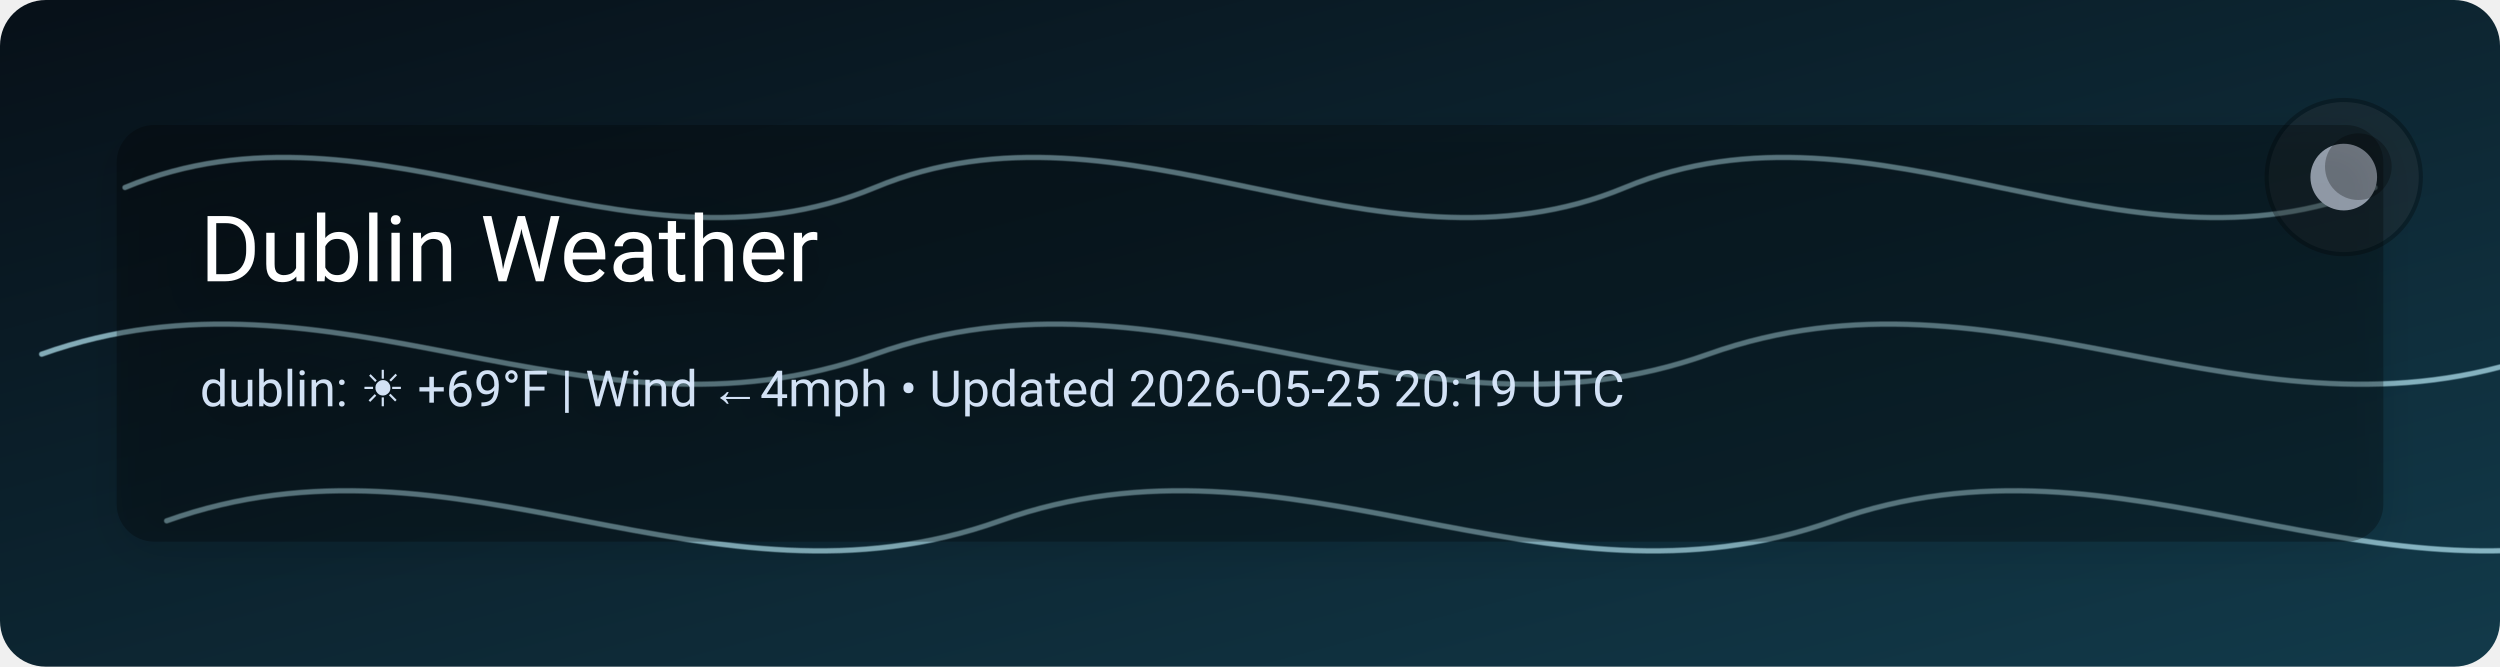
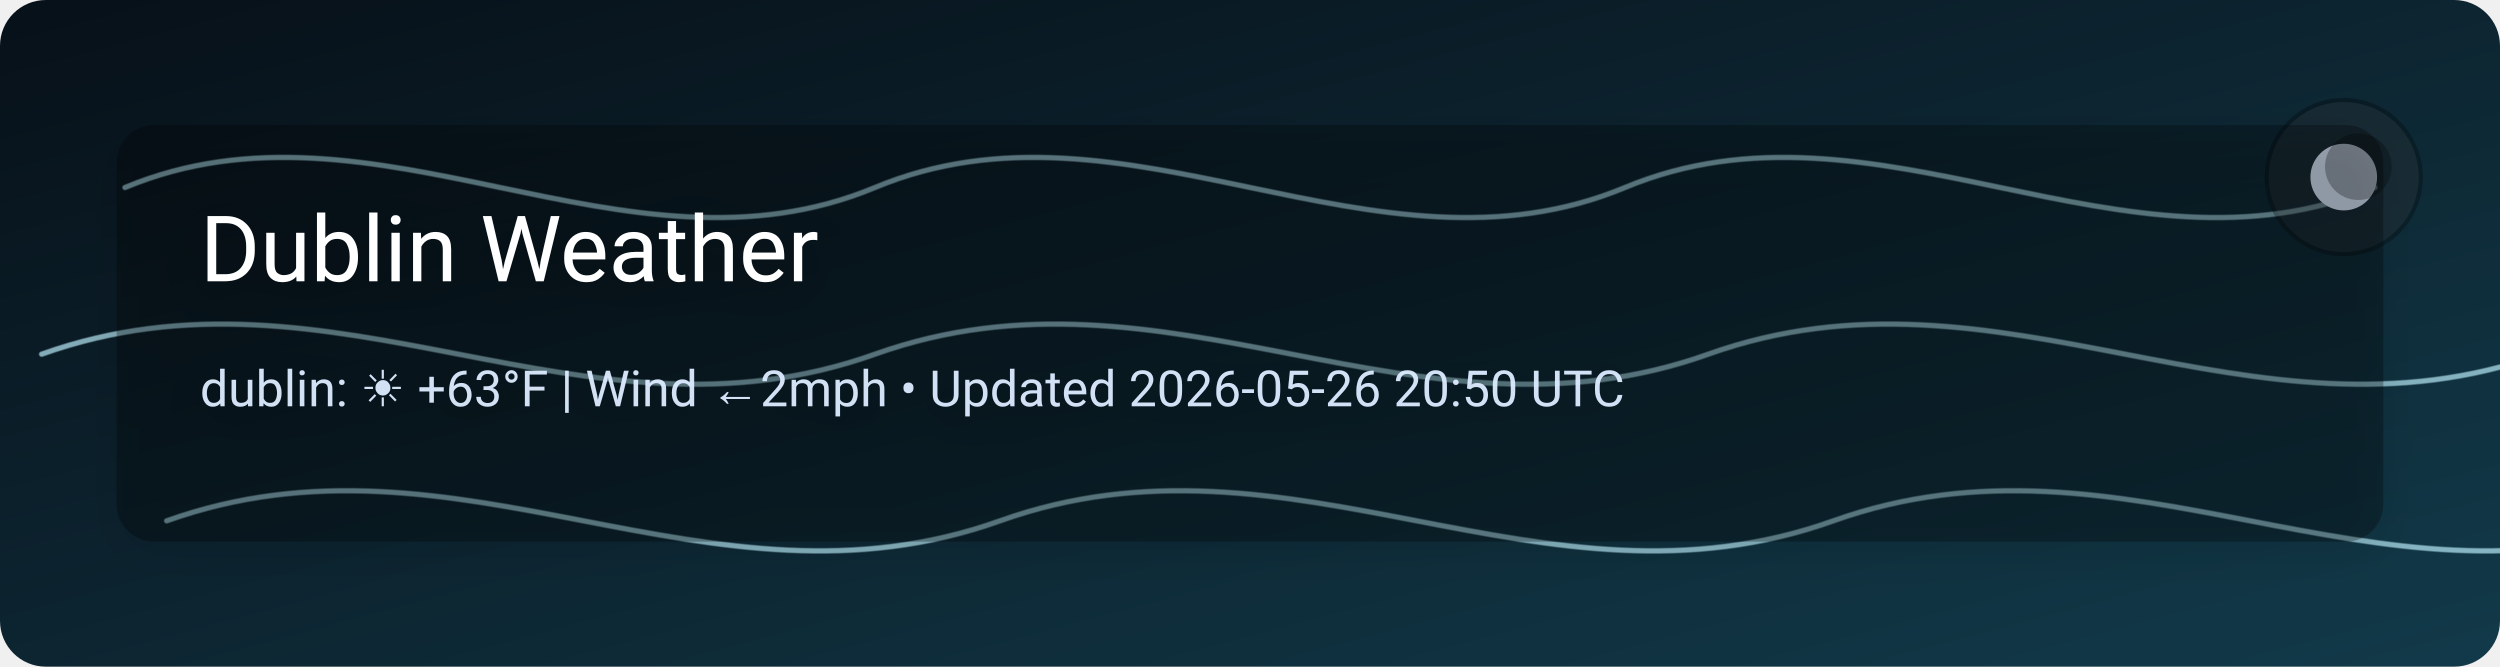
<svg xmlns="http://www.w3.org/2000/svg" width="1200" height="320" viewBox="0 0 1200 320">
  <defs>
    <linearGradient id="g" x1="0" y1="0" x2="1" y2="1">
      <stop offset="0" stop-color="#071018" />
      <stop offset="1" stop-color="#123a4a" />
    </linearGradient>
    <filter id="shadow" x="-20%" y="-20%" width="140%" height="140%">
      <feDropShadow dx="0" dy="6" stdDeviation="10" flood-color="#000" flood-opacity="0.35" />
    </filter>
  </defs>
  <style>
    .title { font: 44px system-ui, -apple-system, Segoe UI, Roboto, Arial; fill: #fff; }
    .sub   { font: 24px system-ui, -apple-system, Segoe UI, Roboto, Arial; fill: #dbeafe; opacity: .95; }
    .card  { fill: rgba(0,0,0,0.28); }

    @keyframes scrollDown { from { transform: translateY(-320px); } to { transform: translateY(0px); } }
    @keyframes scrollRight{ from { transform: translateX(-600px); } to { transform: translateX(0px); } }
    @keyframes scrollLeft { from { transform: translateX(0px); } to { transform: translateX(-600px); } }
    @keyframes driftDiag  { from { transform: translate(-180px,-140px); } to { transform: translate(180px,140px); } }
    @keyframes flash { 0%,90%,100% { opacity: 0; } 91%,93% { opacity: .65; } 94% { opacity: .1; } 95% { opacity: .45; } }

    .layerSlow  { opacity: .22; }
    .layerMed   { opacity: .30; }
    .layerFast  { opacity: .40; }

    .rainSlow { animation: scrollDown 2.6s linear infinite; }
    .rainMed  { animation: scrollDown 1.7s linear infinite; }
    .rainFast { animation: scrollDown 1.1s linear infinite; }

    .windSlow { animation: scrollRight 7.2s linear infinite; }
    .windMed  { animation: scrollRight 4.8s linear infinite; }
    .windFast { animation: scrollRight 3.2s linear infinite; }

    .fogSlow  { animation: scrollLeft 18s ease-in-out infinite; }
    .fogMed   { animation: scrollLeft 12s ease-in-out infinite; }
    .fogFast  { animation: scrollLeft 8s  ease-in-out infinite; }

    .snowSlow { animation: driftDiag 10s linear infinite; }
    .snowMed  { animation: driftDiag 7s  linear infinite; }
    .snowFast { animation: driftDiag 5s  linear infinite; }

    .flash { animation: flash 4.8s infinite; }

    /* Badge subtle float */
    @keyframes bob { 0%,100% { transform: translateY(0px); } 50% { transform: translateY(3px); } }
    .badge { animation: bob 2.8s ease-in-out infinite; }
  </style>
  <rect width="1200" height="320" rx="22" fill="url(#g)" />
  <g class="layerSlow windSlow" fill="none" stroke="#bff3ff" stroke-width="3" stroke-linecap="round">
    <path d="M 60 90 C 180 40, 300 140, 420 90 S 660 140, 780 90 S 1020 140, 1140 90" />
    <path d="M 20 170 C 160 120, 280 220, 420 170 S 680 220, 820 170 S 1080 220, 1220 170" />
    <path d="M 80 250 C 220 200, 340 300, 480 250 S 740 300, 880 250 S 1140 300, 1280 250" />
  </g>
  <g class="layerMed windMed" fill="none" stroke="#bff3ff" stroke-width="2.5" stroke-linecap="round">
    <path d="M 60 90 C 180 40, 300 140, 420 90 S 660 140, 780 90 S 1020 140, 1140 90" />
    <path d="M 20 170 C 160 120, 280 220, 420 170 S 680 220, 820 170 S 1080 220, 1220 170" />
    <path d="M 80 250 C 220 200, 340 300, 480 250 S 740 300, 880 250 S 1140 300, 1280 250" />
  </g>
  <g class="layerFast windFast" fill="none" stroke="#bff3ff" stroke-width="2" stroke-linecap="round">
    <path d="M 60 90 C 180 40, 300 140, 420 90 S 660 140, 780 90 S 1020 140, 1140 90" />
    <path d="M 20 170 C 160 120, 280 220, 420 170 S 680 220, 820 170 S 1080 220, 1220 170" />
    <path d="M 80 250 C 220 200, 340 300, 480 250 S 740 300, 880 250 S 1140 300, 1280 250" />
  </g>
  <g class="badge">
    <circle cx="1125" cy="85" r="38" fill="rgba(0,0,0,0.28)" />
    <circle cx="1125" cy="85" r="36" fill="rgba(255,255,255,0.06)" />
  </g>
  <g class="badge">
    <circle cx="1125" cy="85" r="16" fill="#dbeafe" />
    <circle cx="1132" cy="80" r="16" fill="rgba(0,0,0,0.28)" />
  </g>
  <g filter="url(#shadow)">
    <rect x="56" y="60" width="1088" height="200" rx="18" class="card" />
    <text x="96" y="135" class="title">Dublin Weather</text>
-     <text x="96" y="195" class="sub">dublin: ☀️  +69°F | Wind ←4mph • Updated 2026-05-25 20:19 UTC</text>
+     <text x="96" y="195" class="sub">dublin: ☀️  +63°F | Wind ←2mph • Updated 2026-05-26 20:50 UTC</text>
  </g>
</svg>
